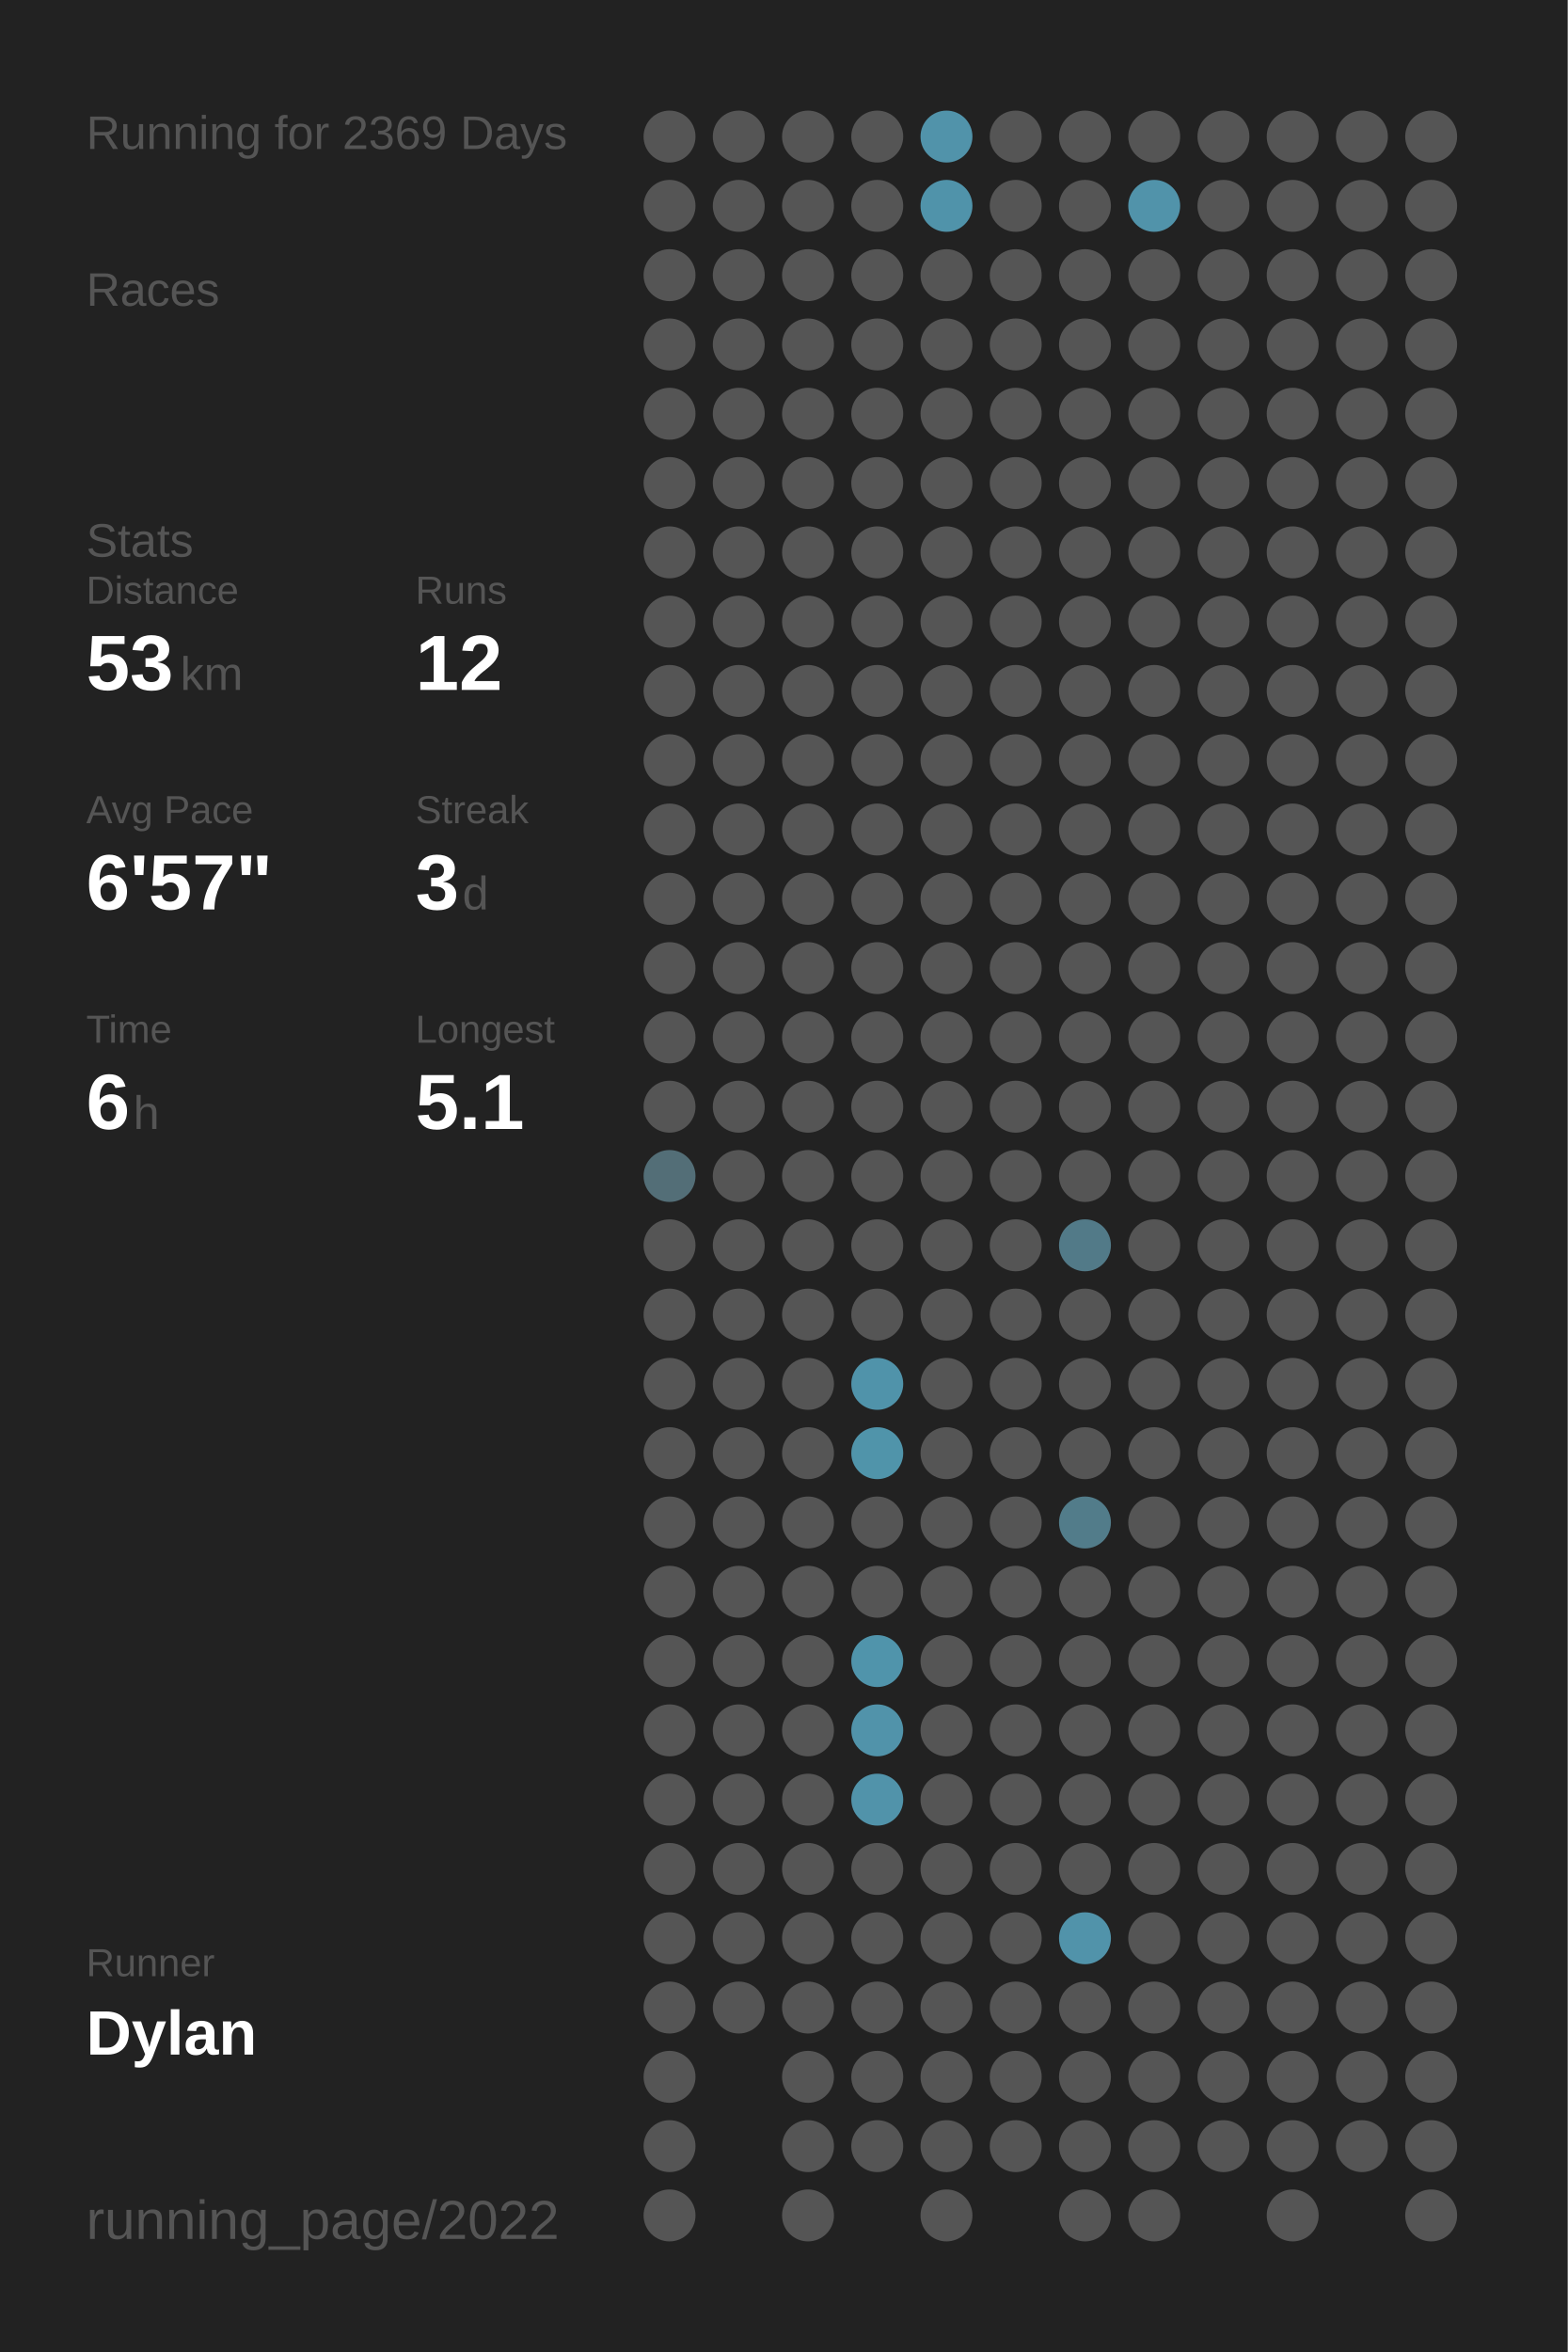
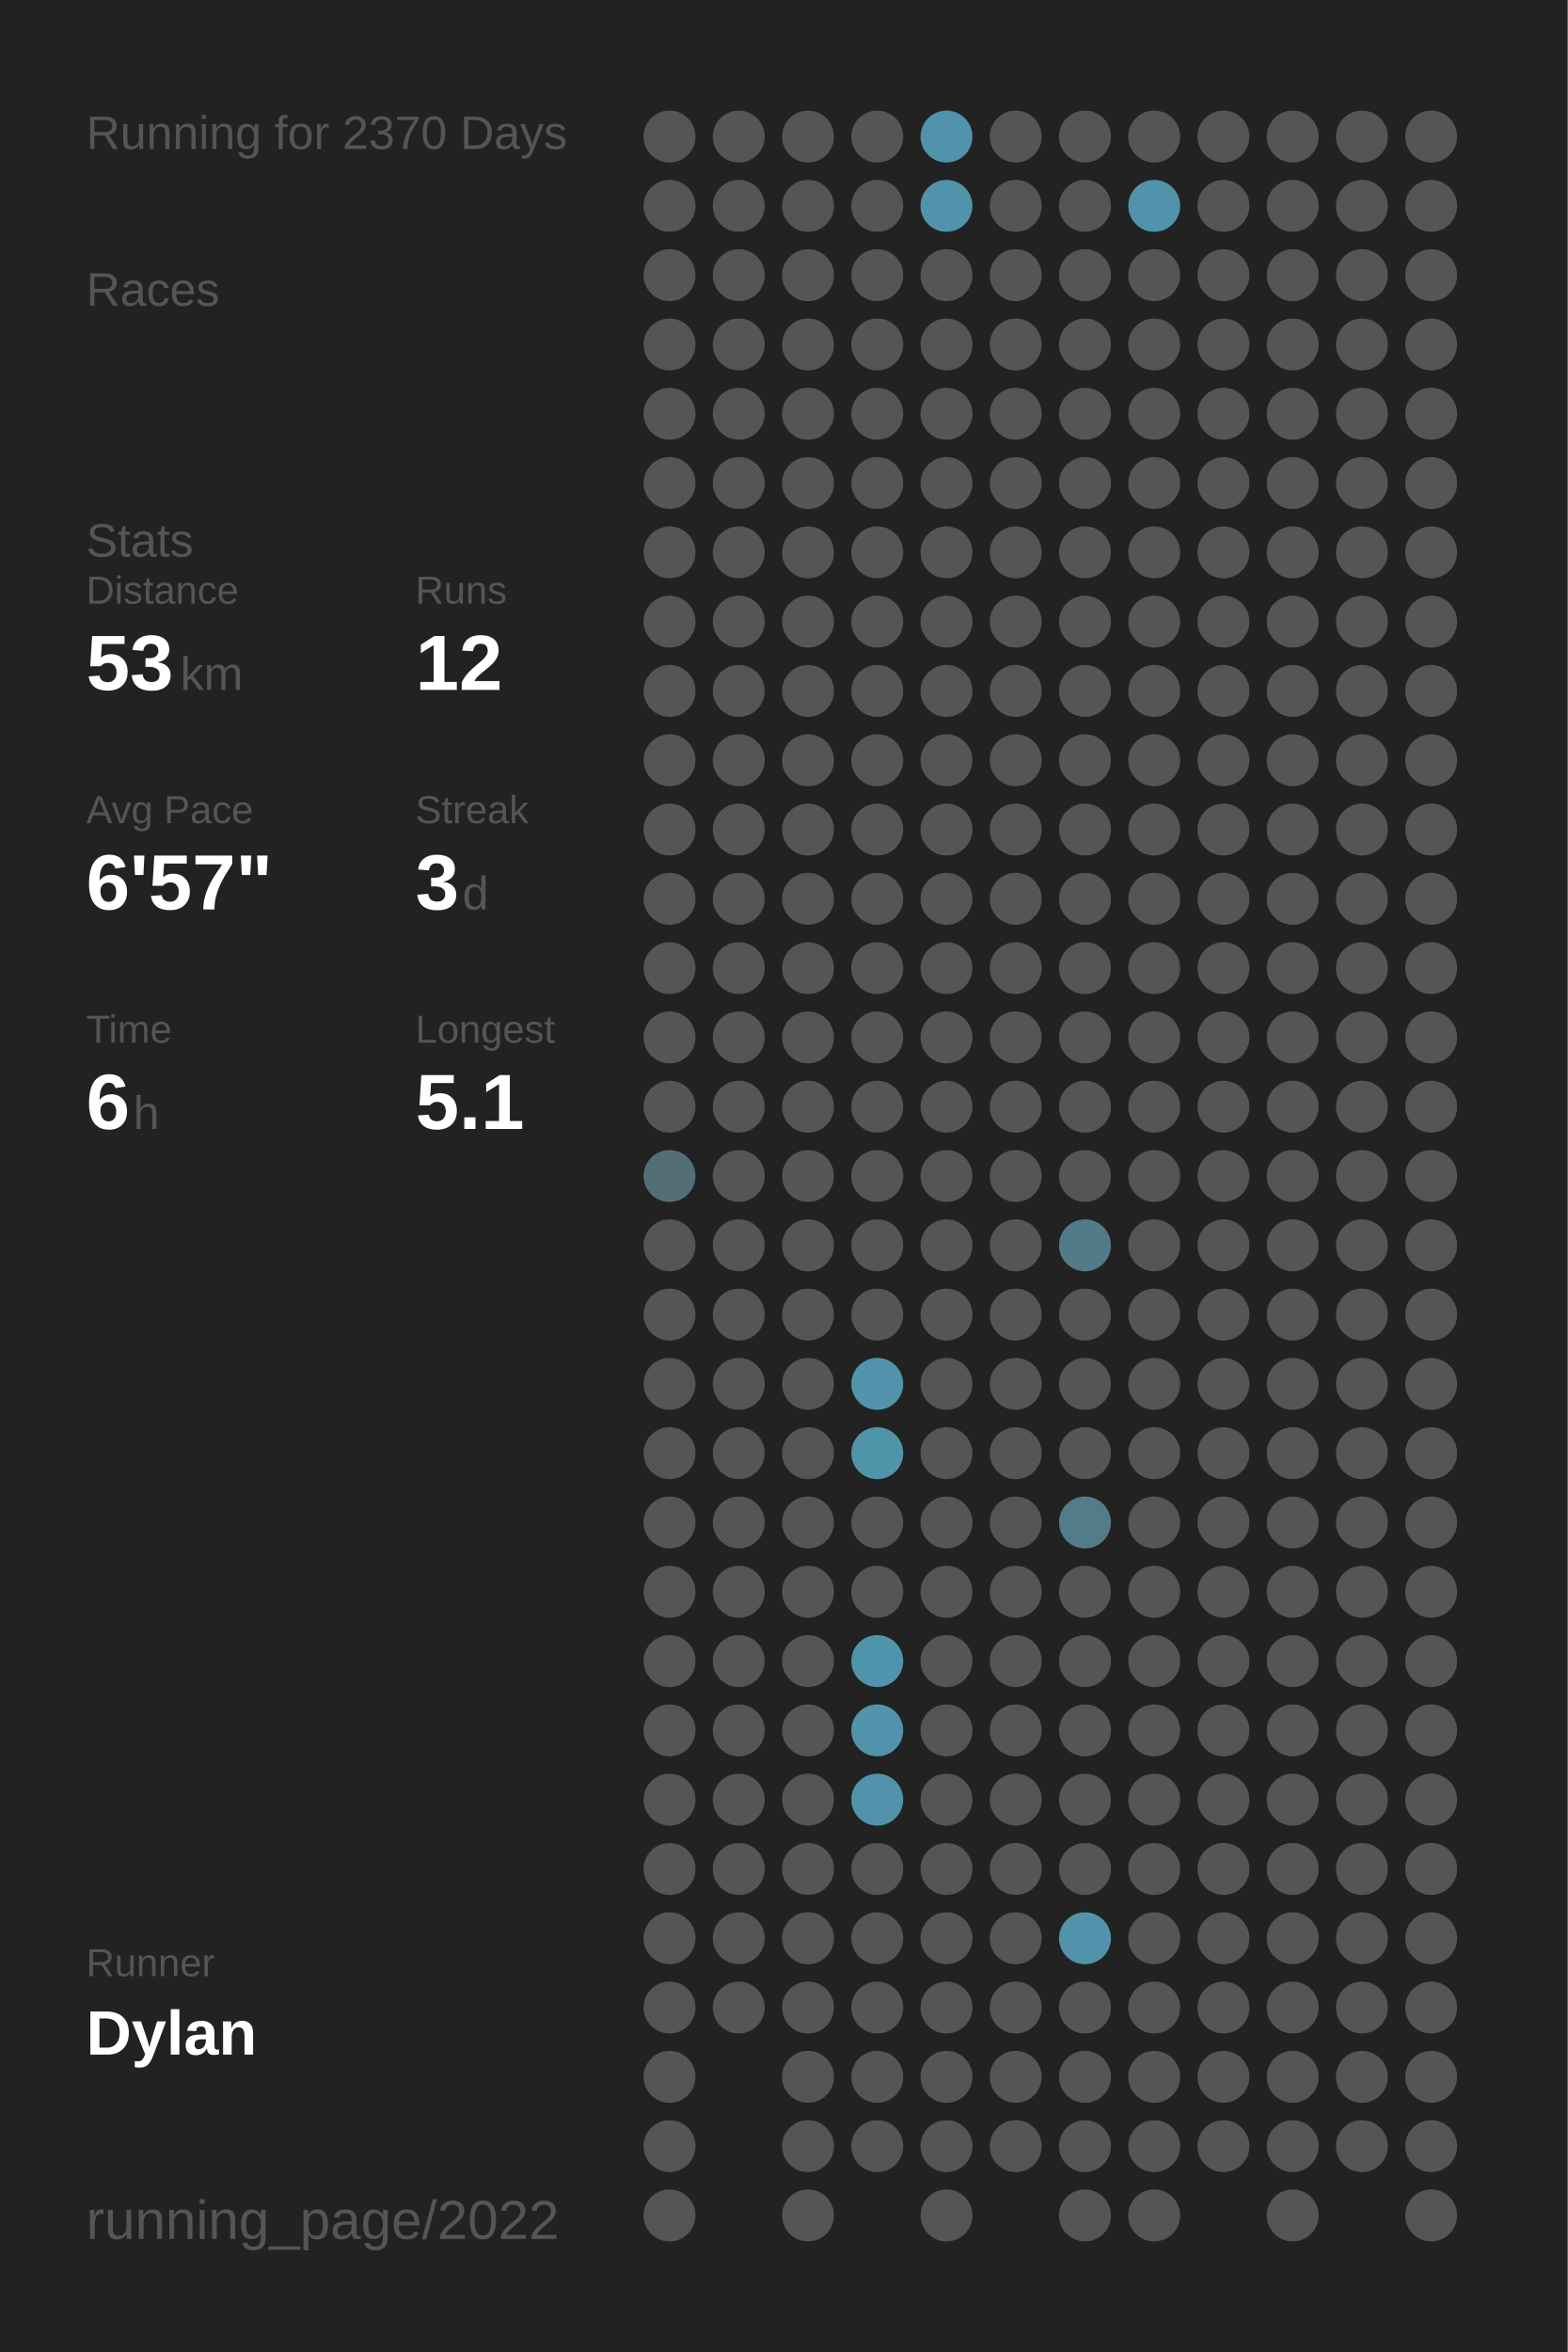
<svg xmlns="http://www.w3.org/2000/svg" baseProfile="full" class="activity-poster" data-activity-mode="running" data-poster-role="poster" data-poster-type="year_summary" height="300mm" version="1.1" viewBox="0,0,200,300" width="200mm">
  <defs />
  <rect class="poster-background" data-poster-role="background" fill="#222222" height="300" stroke="none" width="200" x="0" y="0" />
-   <text fill="#555555" style="font-size:6px; font-family:Arial;" x="11" y="19">Running for 2369 Days</text>
+   <text fill="#555555" style="font-size:6px; font-family:Arial;" x="11" y="19">Running for 2370 Days</text>
  <text fill="#555555" style="font-size:6px; font-family:Arial;" x="11" y="39">Races</text>
  <text fill="#555555" style="font-size:6px; font-family:Arial;" x="11" y="71">Stats</text>
  <text fill="#555555" style="font-size:5px; font-family:Arial;" x="11" y="77">Distance</text>
  <text fill="#FFFFFF" style="font-size:10px; font-family:Arial; font-weight:bold;" x="11" y="88">53</text>
  <text fill="#555555" style="font-size:6px; font-family:Arial;" x="23" y="88">km</text>
  <text fill="#555555" style="font-size:5px; font-family:Arial;" x="53" y="77">Runs</text>
  <text fill="#FFFFFF" style="font-size:10px; font-family:Arial; font-weight:bold;" x="53" y="88">12</text>
  <text fill="#555555" style="font-size:5px; font-family:Arial;" x="11" y="105">Avg Pace</text>
  <text fill="#FFFFFF" style="font-size:10px; font-family:Arial; font-weight:bold;" x="11" y="116">6'57"</text>
  <text fill="#555555" style="font-size:5px; font-family:Arial;" x="53" y="105">Streak</text>
  <text fill="#FFFFFF" style="font-size:10px; font-family:Arial; font-weight:bold;" x="53" y="116">3</text>
  <text fill="#555555" style="font-size:6px; font-family:Arial;" x="59" y="116">d</text>
  <text fill="#555555" style="font-size:5px; font-family:Arial;" x="11" y="133">Time</text>
  <text fill="#FFFFFF" style="font-size:10px; font-family:Arial; font-weight:bold;" x="11" y="144">6</text>
  <text fill="#555555" style="font-size:6px; font-family:Arial;" x="17" y="144">h</text>
  <text fill="#555555" style="font-size:5px; font-family:Arial;" x="53" y="133">Longest</text>
  <text fill="#FFFFFF" style="font-size:10px; font-family:Arial; font-weight:bold;" x="53" y="144">5.1</text>
  <text fill="#555555" style="font-size:5px; font-family:Arial;" x="11" y="252.065">Runner</text>
  <text fill="#FFFFFF" style="font-size:8px; font-family:Arial; font-weight:bold;" x="11" y="262.065">Dylan</text>
  <text fill="#555555" style="font-size:7px; font-family:Arial;" x="11" y="285.581">running_page/2022</text>
  <circle cx="85.417" cy="17.419" fill="#555555" r="3.312" />
  <circle cx="85.417" cy="26.258" fill="#555555" r="3.312" />
  <circle cx="85.417" cy="35.097" fill="#555555" r="3.312" />
  <circle cx="85.417" cy="43.935" fill="#555555" r="3.312" />
  <circle cx="85.417" cy="52.774" fill="#555555" r="3.312" />
  <circle cx="85.417" cy="61.613" fill="#555555" r="3.312" />
  <circle cx="85.417" cy="70.452" fill="#555555" r="3.312" />
  <circle cx="85.417" cy="79.29" fill="#555555" r="3.312" />
  <circle cx="85.417" cy="88.129" fill="#555555" r="3.312" />
  <circle cx="85.417" cy="96.968" fill="#555555" r="3.312" />
  <circle cx="85.417" cy="105.806" fill="#555555" r="3.312" />
  <circle cx="85.417" cy="114.645" fill="#555555" r="3.312" />
  <circle cx="85.417" cy="123.484" fill="#555555" r="3.312" />
  <circle cx="85.417" cy="132.323" fill="#555555" r="3.312" />
  <circle cx="85.417" cy="141.161" fill="#555555" r="3.312" />
  <circle cx="85.417" cy="150" fill="#536e77" r="3.312" />
  <circle cx="85.417" cy="158.839" fill="#555555" r="3.312" />
  <circle cx="85.417" cy="167.677" fill="#555555" r="3.312" />
  <circle cx="85.417" cy="176.516" fill="#555555" r="3.312" />
  <circle cx="85.417" cy="185.355" fill="#555555" r="3.312" />
  <circle cx="85.417" cy="194.194" fill="#555555" r="3.312" />
  <circle cx="85.417" cy="203.032" fill="#555555" r="3.312" />
  <circle cx="85.417" cy="211.871" fill="#555555" r="3.312" />
  <circle cx="85.417" cy="220.71" fill="#555555" r="3.312" />
  <circle cx="85.417" cy="229.548" fill="#555555" r="3.312" />
  <circle cx="85.417" cy="238.387" fill="#555555" r="3.312" />
  <circle cx="85.417" cy="247.226" fill="#555555" r="3.312" />
  <circle cx="85.417" cy="256.065" fill="#555555" r="3.312" />
  <circle cx="85.417" cy="264.903" fill="#555555" r="3.312" />
  <circle cx="85.417" cy="273.742" fill="#555555" r="3.312" />
  <circle cx="85.417" cy="282.581" fill="#555555" r="3.312" />
  <circle cx="94.25" cy="17.419" fill="#555555" r="3.312" />
  <circle cx="94.25" cy="26.258" fill="#555555" r="3.312" />
  <circle cx="94.25" cy="35.097" fill="#555555" r="3.312" />
  <circle cx="94.25" cy="43.935" fill="#555555" r="3.312" />
  <circle cx="94.25" cy="52.774" fill="#555555" r="3.312" />
  <circle cx="94.25" cy="61.613" fill="#555555" r="3.312" />
  <circle cx="94.25" cy="70.452" fill="#555555" r="3.312" />
  <circle cx="94.25" cy="79.29" fill="#555555" r="3.312" />
  <circle cx="94.25" cy="88.129" fill="#555555" r="3.312" />
  <circle cx="94.25" cy="96.968" fill="#555555" r="3.312" />
  <circle cx="94.25" cy="105.806" fill="#555555" r="3.312" />
  <circle cx="94.25" cy="114.645" fill="#555555" r="3.312" />
  <circle cx="94.25" cy="123.484" fill="#555555" r="3.312" />
  <circle cx="94.25" cy="132.323" fill="#555555" r="3.312" />
  <circle cx="94.25" cy="141.161" fill="#555555" r="3.312" />
  <circle cx="94.25" cy="150" fill="#555555" r="3.312" />
  <circle cx="94.25" cy="158.839" fill="#555555" r="3.312" />
  <circle cx="94.25" cy="167.677" fill="#555555" r="3.312" />
  <circle cx="94.25" cy="176.516" fill="#555555" r="3.312" />
  <circle cx="94.25" cy="185.355" fill="#555555" r="3.312" />
  <circle cx="94.25" cy="194.194" fill="#555555" r="3.312" />
  <circle cx="94.25" cy="203.032" fill="#555555" r="3.312" />
  <circle cx="94.25" cy="211.871" fill="#555555" r="3.312" />
  <circle cx="94.25" cy="220.71" fill="#555555" r="3.312" />
  <circle cx="94.25" cy="229.548" fill="#555555" r="3.312" />
  <circle cx="94.25" cy="238.387" fill="#555555" r="3.312" />
  <circle cx="94.25" cy="247.226" fill="#555555" r="3.312" />
  <circle cx="94.25" cy="256.065" fill="#555555" r="3.312" />
  <circle cx="103.083" cy="17.419" fill="#555555" r="3.312" />
  <circle cx="103.083" cy="26.258" fill="#555555" r="3.312" />
  <circle cx="103.083" cy="35.097" fill="#555555" r="3.312" />
  <circle cx="103.083" cy="43.935" fill="#555555" r="3.312" />
  <circle cx="103.083" cy="52.774" fill="#555555" r="3.312" />
  <circle cx="103.083" cy="61.613" fill="#555555" r="3.312" />
  <circle cx="103.083" cy="70.452" fill="#555555" r="3.312" />
  <circle cx="103.083" cy="79.29" fill="#555555" r="3.312" />
  <circle cx="103.083" cy="88.129" fill="#555555" r="3.312" />
  <circle cx="103.083" cy="96.968" fill="#555555" r="3.312" />
  <circle cx="103.083" cy="105.806" fill="#555555" r="3.312" />
  <circle cx="103.083" cy="114.645" fill="#555555" r="3.312" />
  <circle cx="103.083" cy="123.484" fill="#555555" r="3.312" />
  <circle cx="103.083" cy="132.323" fill="#555555" r="3.312" />
  <circle cx="103.083" cy="141.161" fill="#555555" r="3.312" />
  <circle cx="103.083" cy="150" fill="#555555" r="3.312" />
  <circle cx="103.083" cy="158.839" fill="#555555" r="3.312" />
  <circle cx="103.083" cy="167.677" fill="#555555" r="3.312" />
  <circle cx="103.083" cy="176.516" fill="#555555" r="3.312" />
  <circle cx="103.083" cy="185.355" fill="#555555" r="3.312" />
  <circle cx="103.083" cy="194.194" fill="#555555" r="3.312" />
  <circle cx="103.083" cy="203.032" fill="#555555" r="3.312" />
  <circle cx="103.083" cy="211.871" fill="#555555" r="3.312" />
  <circle cx="103.083" cy="220.71" fill="#555555" r="3.312" />
  <circle cx="103.083" cy="229.548" fill="#555555" r="3.312" />
  <circle cx="103.083" cy="238.387" fill="#555555" r="3.312" />
  <circle cx="103.083" cy="247.226" fill="#555555" r="3.312" />
  <circle cx="103.083" cy="256.065" fill="#555555" r="3.312" />
  <circle cx="103.083" cy="264.903" fill="#555555" r="3.312" />
  <circle cx="103.083" cy="273.742" fill="#555555" r="3.312" />
  <circle cx="103.083" cy="282.581" fill="#555555" r="3.312" />
  <circle cx="111.917" cy="17.419" fill="#555555" r="3.312" />
  <circle cx="111.917" cy="26.258" fill="#555555" r="3.312" />
  <circle cx="111.917" cy="35.097" fill="#555555" r="3.312" />
  <circle cx="111.917" cy="43.935" fill="#555555" r="3.312" />
  <circle cx="111.917" cy="52.774" fill="#555555" r="3.312" />
  <circle cx="111.917" cy="61.613" fill="#555555" r="3.312" />
  <circle cx="111.917" cy="70.452" fill="#555555" r="3.312" />
  <circle cx="111.917" cy="79.29" fill="#555555" r="3.312" />
  <circle cx="111.917" cy="88.129" fill="#555555" r="3.312" />
  <circle cx="111.917" cy="96.968" fill="#555555" r="3.312" />
  <circle cx="111.917" cy="105.806" fill="#555555" r="3.312" />
  <circle cx="111.917" cy="114.645" fill="#555555" r="3.312" />
  <circle cx="111.917" cy="123.484" fill="#555555" r="3.312" />
  <circle cx="111.917" cy="132.323" fill="#555555" r="3.312" />
  <circle cx="111.917" cy="141.161" fill="#555555" r="3.312" />
  <circle cx="111.917" cy="150" fill="#555555" r="3.312" />
  <circle cx="111.917" cy="158.839" fill="#555555" r="3.312" />
  <circle cx="111.917" cy="167.677" fill="#555555" r="3.312" />
  <circle cx="111.917" cy="176.516" fill="#5093aa" r="3.312" />
  <circle cx="111.917" cy="185.355" fill="#5094aa" r="3.312" />
  <circle cx="111.917" cy="194.194" fill="#555555" r="3.312" />
  <circle cx="111.917" cy="203.032" fill="#555555" r="3.312" />
  <circle cx="111.917" cy="211.871" fill="#5094ab" r="3.312" />
  <circle cx="111.917" cy="220.71" fill="#5193aa" r="3.312" />
  <circle cx="111.917" cy="229.548" fill="#5193aa" r="3.312" />
  <circle cx="111.917" cy="238.387" fill="#555555" r="3.312" />
  <circle cx="111.917" cy="247.226" fill="#555555" r="3.312" />
  <circle cx="111.917" cy="256.065" fill="#555555" r="3.312" />
  <circle cx="111.917" cy="264.903" fill="#555555" r="3.312" />
  <circle cx="111.917" cy="273.742" fill="#555555" r="3.312" />
  <circle cx="120.75" cy="17.419" fill="#5193aa" r="3.312" />
  <circle cx="120.75" cy="26.258" fill="#5093aa" r="3.312" />
  <circle cx="120.75" cy="35.097" fill="#555555" r="3.312" />
  <circle cx="120.75" cy="43.935" fill="#555555" r="3.312" />
  <circle cx="120.75" cy="52.774" fill="#555555" r="3.312" />
  <circle cx="120.75" cy="61.613" fill="#555555" r="3.312" />
  <circle cx="120.75" cy="70.452" fill="#555555" r="3.312" />
  <circle cx="120.75" cy="79.29" fill="#555555" r="3.312" />
  <circle cx="120.75" cy="88.129" fill="#555555" r="3.312" />
  <circle cx="120.75" cy="96.968" fill="#555555" r="3.312" />
  <circle cx="120.75" cy="105.806" fill="#555555" r="3.312" />
  <circle cx="120.75" cy="114.645" fill="#555555" r="3.312" />
  <circle cx="120.75" cy="123.484" fill="#555555" r="3.312" />
  <circle cx="120.75" cy="132.323" fill="#555555" r="3.312" />
  <circle cx="120.75" cy="141.161" fill="#555555" r="3.312" />
  <circle cx="120.75" cy="150" fill="#555555" r="3.312" />
  <circle cx="120.75" cy="158.839" fill="#555555" r="3.312" />
  <circle cx="120.75" cy="167.677" fill="#555555" r="3.312" />
  <circle cx="120.75" cy="176.516" fill="#555555" r="3.312" />
  <circle cx="120.75" cy="185.355" fill="#555555" r="3.312" />
  <circle cx="120.75" cy="194.194" fill="#555555" r="3.312" />
  <circle cx="120.75" cy="203.032" fill="#555555" r="3.312" />
  <circle cx="120.75" cy="211.871" fill="#555555" r="3.312" />
  <circle cx="120.75" cy="220.71" fill="#555555" r="3.312" />
  <circle cx="120.75" cy="229.548" fill="#555555" r="3.312" />
  <circle cx="120.75" cy="238.387" fill="#555555" r="3.312" />
  <circle cx="120.75" cy="247.226" fill="#555555" r="3.312" />
  <circle cx="120.75" cy="256.065" fill="#555555" r="3.312" />
  <circle cx="120.75" cy="264.903" fill="#555555" r="3.312" />
  <circle cx="120.75" cy="273.742" fill="#555555" r="3.312" />
  <circle cx="120.75" cy="282.581" fill="#555555" r="3.312" />
  <circle cx="129.583" cy="17.419" fill="#555555" r="3.312" />
  <circle cx="129.583" cy="26.258" fill="#555555" r="3.312" />
  <circle cx="129.583" cy="35.097" fill="#555555" r="3.312" />
  <circle cx="129.583" cy="43.935" fill="#555555" r="3.312" />
  <circle cx="129.583" cy="52.774" fill="#555555" r="3.312" />
  <circle cx="129.583" cy="61.613" fill="#555555" r="3.312" />
  <circle cx="129.583" cy="70.452" fill="#555555" r="3.312" />
  <circle cx="129.583" cy="79.29" fill="#555555" r="3.312" />
  <circle cx="129.583" cy="88.129" fill="#555555" r="3.312" />
  <circle cx="129.583" cy="96.968" fill="#555555" r="3.312" />
  <circle cx="129.583" cy="105.806" fill="#555555" r="3.312" />
  <circle cx="129.583" cy="114.645" fill="#555555" r="3.312" />
  <circle cx="129.583" cy="123.484" fill="#555555" r="3.312" />
  <circle cx="129.583" cy="132.323" fill="#555555" r="3.312" />
  <circle cx="129.583" cy="141.161" fill="#555555" r="3.312" />
  <circle cx="129.583" cy="150" fill="#555555" r="3.312" />
  <circle cx="129.583" cy="158.839" fill="#555555" r="3.312" />
  <circle cx="129.583" cy="167.677" fill="#555555" r="3.312" />
  <circle cx="129.583" cy="176.516" fill="#555555" r="3.312" />
  <circle cx="129.583" cy="185.355" fill="#555555" r="3.312" />
  <circle cx="129.583" cy="194.194" fill="#555555" r="3.312" />
  <circle cx="129.583" cy="203.032" fill="#555555" r="3.312" />
  <circle cx="129.583" cy="211.871" fill="#555555" r="3.312" />
  <circle cx="129.583" cy="220.71" fill="#555555" r="3.312" />
  <circle cx="129.583" cy="229.548" fill="#555555" r="3.312" />
  <circle cx="129.583" cy="238.387" fill="#555555" r="3.312" />
  <circle cx="129.583" cy="247.226" fill="#555555" r="3.312" />
  <circle cx="129.583" cy="256.065" fill="#555555" r="3.312" />
  <circle cx="129.583" cy="264.903" fill="#555555" r="3.312" />
  <circle cx="129.583" cy="273.742" fill="#555555" r="3.312" />
  <circle cx="138.417" cy="17.419" fill="#555555" r="3.312" />
  <circle cx="138.417" cy="26.258" fill="#555555" r="3.312" />
  <circle cx="138.417" cy="35.097" fill="#555555" r="3.312" />
  <circle cx="138.417" cy="43.935" fill="#555555" r="3.312" />
  <circle cx="138.417" cy="52.774" fill="#555555" r="3.312" />
  <circle cx="138.417" cy="61.613" fill="#555555" r="3.312" />
  <circle cx="138.417" cy="70.452" fill="#555555" r="3.312" />
  <circle cx="138.417" cy="79.29" fill="#555555" r="3.312" />
  <circle cx="138.417" cy="88.129" fill="#555555" r="3.312" />
  <circle cx="138.417" cy="96.968" fill="#555555" r="3.312" />
  <circle cx="138.417" cy="105.806" fill="#555555" r="3.312" />
  <circle cx="138.417" cy="114.645" fill="#555555" r="3.312" />
  <circle cx="138.417" cy="123.484" fill="#555555" r="3.312" />
  <circle cx="138.417" cy="132.323" fill="#555555" r="3.312" />
  <circle cx="138.417" cy="141.161" fill="#555555" r="3.312" />
  <circle cx="138.417" cy="150" fill="#555555" r="3.312" />
  <circle cx="138.417" cy="158.839" fill="#527a88" r="3.312" />
  <circle cx="138.417" cy="167.677" fill="#555555" r="3.312" />
  <circle cx="138.417" cy="176.516" fill="#555555" r="3.312" />
  <circle cx="138.417" cy="185.355" fill="#555555" r="3.312" />
  <circle cx="138.417" cy="194.194" fill="#527c8a" r="3.312" />
  <circle cx="138.417" cy="203.032" fill="#555555" r="3.312" />
  <circle cx="138.417" cy="211.871" fill="#555555" r="3.312" />
  <circle cx="138.417" cy="220.71" fill="#555555" r="3.312" />
  <circle cx="138.417" cy="229.548" fill="#555555" r="3.312" />
  <circle cx="138.417" cy="238.387" fill="#555555" r="3.312" />
  <circle cx="138.417" cy="247.226" fill="#5193aa" r="3.312" />
  <circle cx="138.417" cy="256.065" fill="#555555" r="3.312" />
  <circle cx="138.417" cy="264.903" fill="#555555" r="3.312" />
  <circle cx="138.417" cy="273.742" fill="#555555" r="3.312" />
  <circle cx="138.417" cy="282.581" fill="#555555" r="3.312" />
  <circle cx="147.25" cy="17.419" fill="#555555" r="3.312" />
  <circle cx="147.25" cy="26.258" fill="#5193aa" r="3.312" />
  <circle cx="147.25" cy="35.097" fill="#555555" r="3.312" />
  <circle cx="147.25" cy="43.935" fill="#555555" r="3.312" />
  <circle cx="147.25" cy="52.774" fill="#555555" r="3.312" />
  <circle cx="147.25" cy="61.613" fill="#555555" r="3.312" />
  <circle cx="147.25" cy="70.452" fill="#555555" r="3.312" />
  <circle cx="147.25" cy="79.29" fill="#555555" r="3.312" />
  <circle cx="147.25" cy="88.129" fill="#555555" r="3.312" />
  <circle cx="147.25" cy="96.968" fill="#555555" r="3.312" />
  <circle cx="147.25" cy="105.806" fill="#555555" r="3.312" />
  <circle cx="147.25" cy="114.645" fill="#555555" r="3.312" />
  <circle cx="147.25" cy="123.484" fill="#555555" r="3.312" />
  <circle cx="147.25" cy="132.323" fill="#555555" r="3.312" />
  <circle cx="147.25" cy="141.161" fill="#555555" r="3.312" />
  <circle cx="147.25" cy="150" fill="#555555" r="3.312" />
  <circle cx="147.25" cy="158.839" fill="#555555" r="3.312" />
  <circle cx="147.25" cy="167.677" fill="#555555" r="3.312" />
  <circle cx="147.25" cy="176.516" fill="#555555" r="3.312" />
  <circle cx="147.25" cy="185.355" fill="#555555" r="3.312" />
  <circle cx="147.25" cy="194.194" fill="#555555" r="3.312" />
  <circle cx="147.25" cy="203.032" fill="#555555" r="3.312" />
  <circle cx="147.25" cy="211.871" fill="#555555" r="3.312" />
  <circle cx="147.25" cy="220.71" fill="#555555" r="3.312" />
  <circle cx="147.25" cy="229.548" fill="#555555" r="3.312" />
  <circle cx="147.25" cy="238.387" fill="#555555" r="3.312" />
  <circle cx="147.25" cy="247.226" fill="#555555" r="3.312" />
  <circle cx="147.25" cy="256.065" fill="#555555" r="3.312" />
  <circle cx="147.25" cy="264.903" fill="#555555" r="3.312" />
  <circle cx="147.25" cy="273.742" fill="#555555" r="3.312" />
  <circle cx="147.25" cy="282.581" fill="#555555" r="3.312" />
  <circle cx="156.083" cy="17.419" fill="#555555" r="3.312" />
  <circle cx="156.083" cy="26.258" fill="#555555" r="3.312" />
  <circle cx="156.083" cy="35.097" fill="#555555" r="3.312" />
  <circle cx="156.083" cy="43.935" fill="#555555" r="3.312" />
  <circle cx="156.083" cy="52.774" fill="#555555" r="3.312" />
  <circle cx="156.083" cy="61.613" fill="#555555" r="3.312" />
  <circle cx="156.083" cy="70.452" fill="#555555" r="3.312" />
  <circle cx="156.083" cy="79.29" fill="#555555" r="3.312" />
  <circle cx="156.083" cy="88.129" fill="#555555" r="3.312" />
  <circle cx="156.083" cy="96.968" fill="#555555" r="3.312" />
  <circle cx="156.083" cy="105.806" fill="#555555" r="3.312" />
  <circle cx="156.083" cy="114.645" fill="#555555" r="3.312" />
  <circle cx="156.083" cy="123.484" fill="#555555" r="3.312" />
  <circle cx="156.083" cy="132.323" fill="#555555" r="3.312" />
  <circle cx="156.083" cy="141.161" fill="#555555" r="3.312" />
  <circle cx="156.083" cy="150" fill="#555555" r="3.312" />
  <circle cx="156.083" cy="158.839" fill="#555555" r="3.312" />
  <circle cx="156.083" cy="167.677" fill="#555555" r="3.312" />
  <circle cx="156.083" cy="176.516" fill="#555555" r="3.312" />
  <circle cx="156.083" cy="185.355" fill="#555555" r="3.312" />
  <circle cx="156.083" cy="194.194" fill="#555555" r="3.312" />
  <circle cx="156.083" cy="203.032" fill="#555555" r="3.312" />
  <circle cx="156.083" cy="211.871" fill="#555555" r="3.312" />
  <circle cx="156.083" cy="220.71" fill="#555555" r="3.312" />
  <circle cx="156.083" cy="229.548" fill="#555555" r="3.312" />
  <circle cx="156.083" cy="238.387" fill="#555555" r="3.312" />
  <circle cx="156.083" cy="247.226" fill="#555555" r="3.312" />
  <circle cx="156.083" cy="256.065" fill="#555555" r="3.312" />
  <circle cx="156.083" cy="264.903" fill="#555555" r="3.312" />
  <circle cx="156.083" cy="273.742" fill="#555555" r="3.312" />
  <circle cx="164.917" cy="17.419" fill="#555555" r="3.312" />
  <circle cx="164.917" cy="26.258" fill="#555555" r="3.312" />
  <circle cx="164.917" cy="35.097" fill="#555555" r="3.312" />
  <circle cx="164.917" cy="43.935" fill="#555555" r="3.312" />
  <circle cx="164.917" cy="52.774" fill="#555555" r="3.312" />
  <circle cx="164.917" cy="61.613" fill="#555555" r="3.312" />
  <circle cx="164.917" cy="70.452" fill="#555555" r="3.312" />
  <circle cx="164.917" cy="79.29" fill="#555555" r="3.312" />
  <circle cx="164.917" cy="88.129" fill="#555555" r="3.312" />
  <circle cx="164.917" cy="96.968" fill="#555555" r="3.312" />
  <circle cx="164.917" cy="105.806" fill="#555555" r="3.312" />
  <circle cx="164.917" cy="114.645" fill="#555555" r="3.312" />
  <circle cx="164.917" cy="123.484" fill="#555555" r="3.312" />
  <circle cx="164.917" cy="132.323" fill="#555555" r="3.312" />
  <circle cx="164.917" cy="141.161" fill="#555555" r="3.312" />
  <circle cx="164.917" cy="150" fill="#555555" r="3.312" />
  <circle cx="164.917" cy="158.839" fill="#555555" r="3.312" />
  <circle cx="164.917" cy="167.677" fill="#555555" r="3.312" />
  <circle cx="164.917" cy="176.516" fill="#555555" r="3.312" />
  <circle cx="164.917" cy="185.355" fill="#555555" r="3.312" />
  <circle cx="164.917" cy="194.194" fill="#555555" r="3.312" />
  <circle cx="164.917" cy="203.032" fill="#555555" r="3.312" />
  <circle cx="164.917" cy="211.871" fill="#555555" r="3.312" />
  <circle cx="164.917" cy="220.71" fill="#555555" r="3.312" />
  <circle cx="164.917" cy="229.548" fill="#555555" r="3.312" />
  <circle cx="164.917" cy="238.387" fill="#555555" r="3.312" />
  <circle cx="164.917" cy="247.226" fill="#555555" r="3.312" />
  <circle cx="164.917" cy="256.065" fill="#555555" r="3.312" />
  <circle cx="164.917" cy="264.903" fill="#555555" r="3.312" />
  <circle cx="164.917" cy="273.742" fill="#555555" r="3.312" />
  <circle cx="164.917" cy="282.581" fill="#555555" r="3.312" />
  <circle cx="173.75" cy="17.419" fill="#555555" r="3.312" />
  <circle cx="173.75" cy="26.258" fill="#555555" r="3.312" />
  <circle cx="173.75" cy="35.097" fill="#555555" r="3.312" />
  <circle cx="173.75" cy="43.935" fill="#555555" r="3.312" />
  <circle cx="173.75" cy="52.774" fill="#555555" r="3.312" />
  <circle cx="173.75" cy="61.613" fill="#555555" r="3.312" />
  <circle cx="173.75" cy="70.452" fill="#555555" r="3.312" />
  <circle cx="173.75" cy="79.29" fill="#555555" r="3.312" />
  <circle cx="173.75" cy="88.129" fill="#555555" r="3.312" />
  <circle cx="173.75" cy="96.968" fill="#555555" r="3.312" />
  <circle cx="173.75" cy="105.806" fill="#555555" r="3.312" />
  <circle cx="173.75" cy="114.645" fill="#555555" r="3.312" />
  <circle cx="173.75" cy="123.484" fill="#555555" r="3.312" />
  <circle cx="173.75" cy="132.323" fill="#555555" r="3.312" />
  <circle cx="173.75" cy="141.161" fill="#555555" r="3.312" />
  <circle cx="173.75" cy="150" fill="#555555" r="3.312" />
  <circle cx="173.75" cy="158.839" fill="#555555" r="3.312" />
  <circle cx="173.75" cy="167.677" fill="#555555" r="3.312" />
  <circle cx="173.75" cy="176.516" fill="#555555" r="3.312" />
  <circle cx="173.75" cy="185.355" fill="#555555" r="3.312" />
  <circle cx="173.75" cy="194.194" fill="#555555" r="3.312" />
  <circle cx="173.75" cy="203.032" fill="#555555" r="3.312" />
  <circle cx="173.75" cy="211.871" fill="#555555" r="3.312" />
  <circle cx="173.75" cy="220.71" fill="#555555" r="3.312" />
  <circle cx="173.75" cy="229.548" fill="#555555" r="3.312" />
  <circle cx="173.75" cy="238.387" fill="#555555" r="3.312" />
  <circle cx="173.75" cy="247.226" fill="#555555" r="3.312" />
  <circle cx="173.75" cy="256.065" fill="#555555" r="3.312" />
  <circle cx="173.75" cy="264.903" fill="#555555" r="3.312" />
  <circle cx="173.75" cy="273.742" fill="#555555" r="3.312" />
  <circle cx="182.583" cy="17.419" fill="#555555" r="3.312" />
  <circle cx="182.583" cy="26.258" fill="#555555" r="3.312" />
  <circle cx="182.583" cy="35.097" fill="#555555" r="3.312" />
  <circle cx="182.583" cy="43.935" fill="#555555" r="3.312" />
  <circle cx="182.583" cy="52.774" fill="#555555" r="3.312" />
  <circle cx="182.583" cy="61.613" fill="#555555" r="3.312" />
  <circle cx="182.583" cy="70.452" fill="#555555" r="3.312" />
  <circle cx="182.583" cy="79.29" fill="#555555" r="3.312" />
  <circle cx="182.583" cy="88.129" fill="#555555" r="3.312" />
  <circle cx="182.583" cy="96.968" fill="#555555" r="3.312" />
  <circle cx="182.583" cy="105.806" fill="#555555" r="3.312" />
  <circle cx="182.583" cy="114.645" fill="#555555" r="3.312" />
  <circle cx="182.583" cy="123.484" fill="#555555" r="3.312" />
  <circle cx="182.583" cy="132.323" fill="#555555" r="3.312" />
  <circle cx="182.583" cy="141.161" fill="#555555" r="3.312" />
  <circle cx="182.583" cy="150" fill="#555555" r="3.312" />
  <circle cx="182.583" cy="158.839" fill="#555555" r="3.312" />
  <circle cx="182.583" cy="167.677" fill="#555555" r="3.312" />
  <circle cx="182.583" cy="176.516" fill="#555555" r="3.312" />
  <circle cx="182.583" cy="185.355" fill="#555555" r="3.312" />
  <circle cx="182.583" cy="194.194" fill="#555555" r="3.312" />
  <circle cx="182.583" cy="203.032" fill="#555555" r="3.312" />
  <circle cx="182.583" cy="211.871" fill="#555555" r="3.312" />
  <circle cx="182.583" cy="220.71" fill="#555555" r="3.312" />
  <circle cx="182.583" cy="229.548" fill="#555555" r="3.312" />
  <circle cx="182.583" cy="238.387" fill="#555555" r="3.312" />
  <circle cx="182.583" cy="247.226" fill="#555555" r="3.312" />
  <circle cx="182.583" cy="256.065" fill="#555555" r="3.312" />
  <circle cx="182.583" cy="264.903" fill="#555555" r="3.312" />
  <circle cx="182.583" cy="273.742" fill="#555555" r="3.312" />
  <circle cx="182.583" cy="282.581" fill="#555555" r="3.312" />
</svg>
